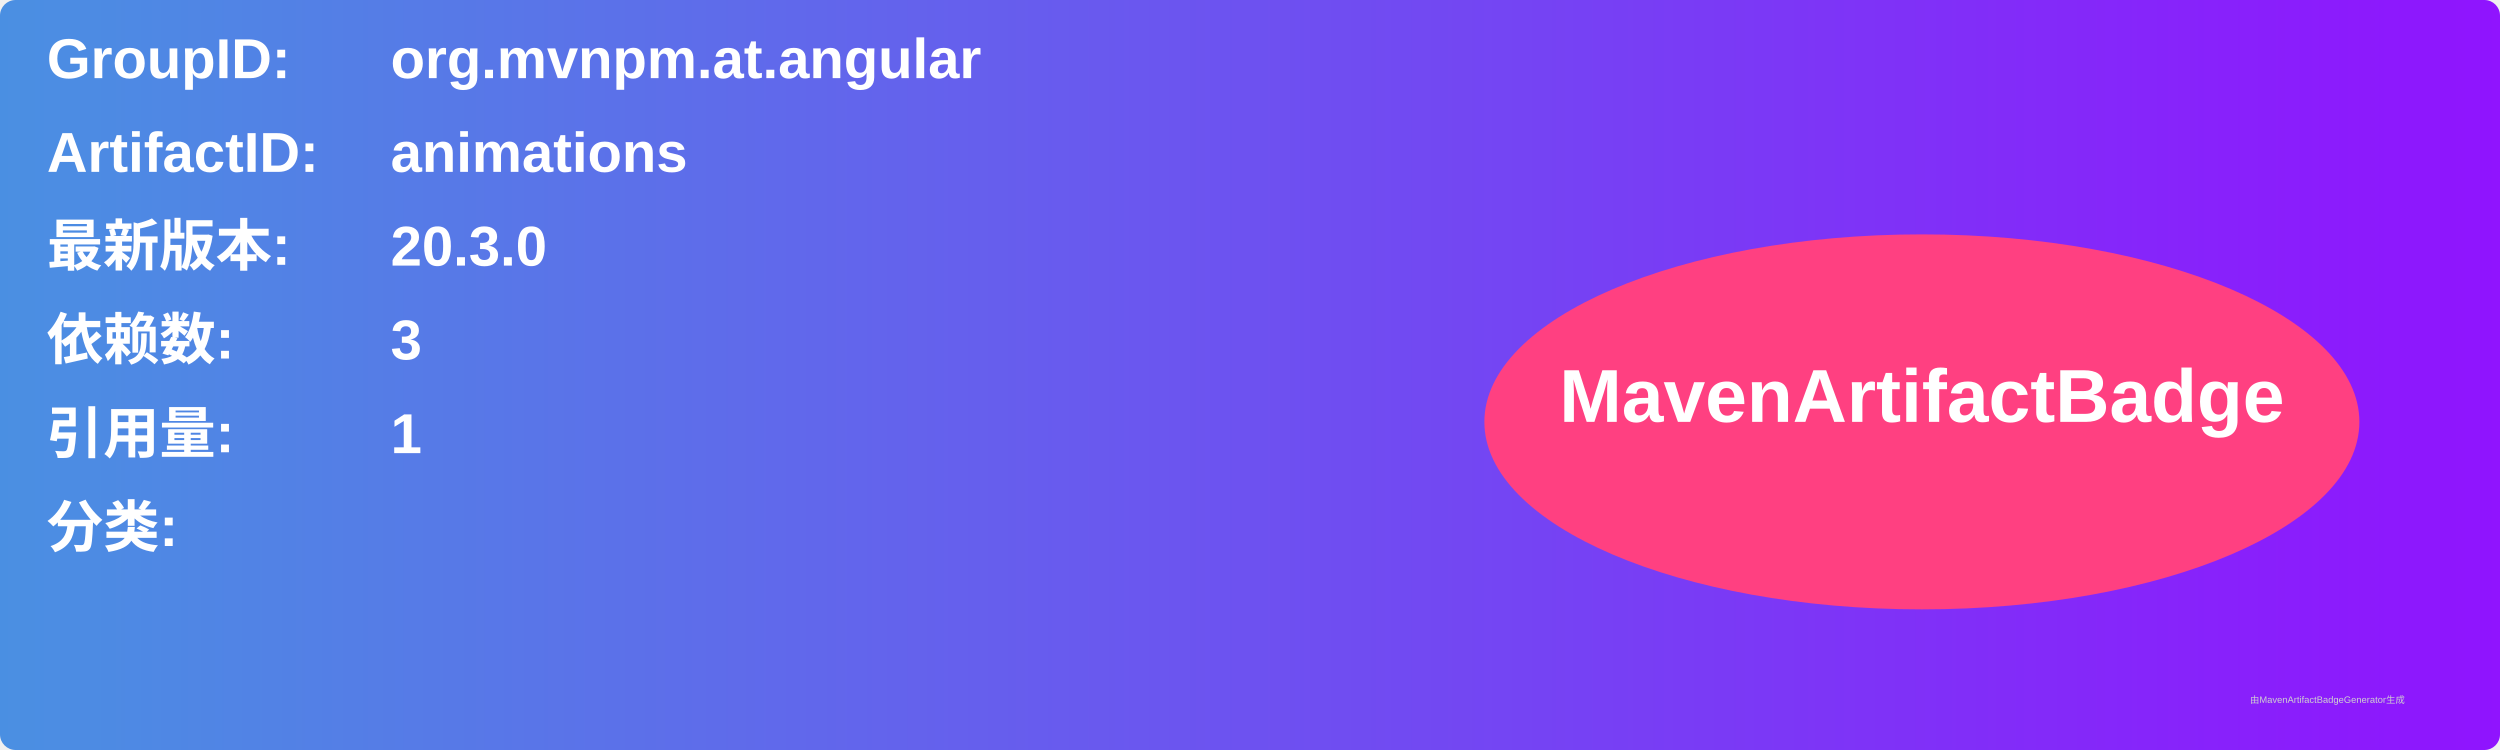
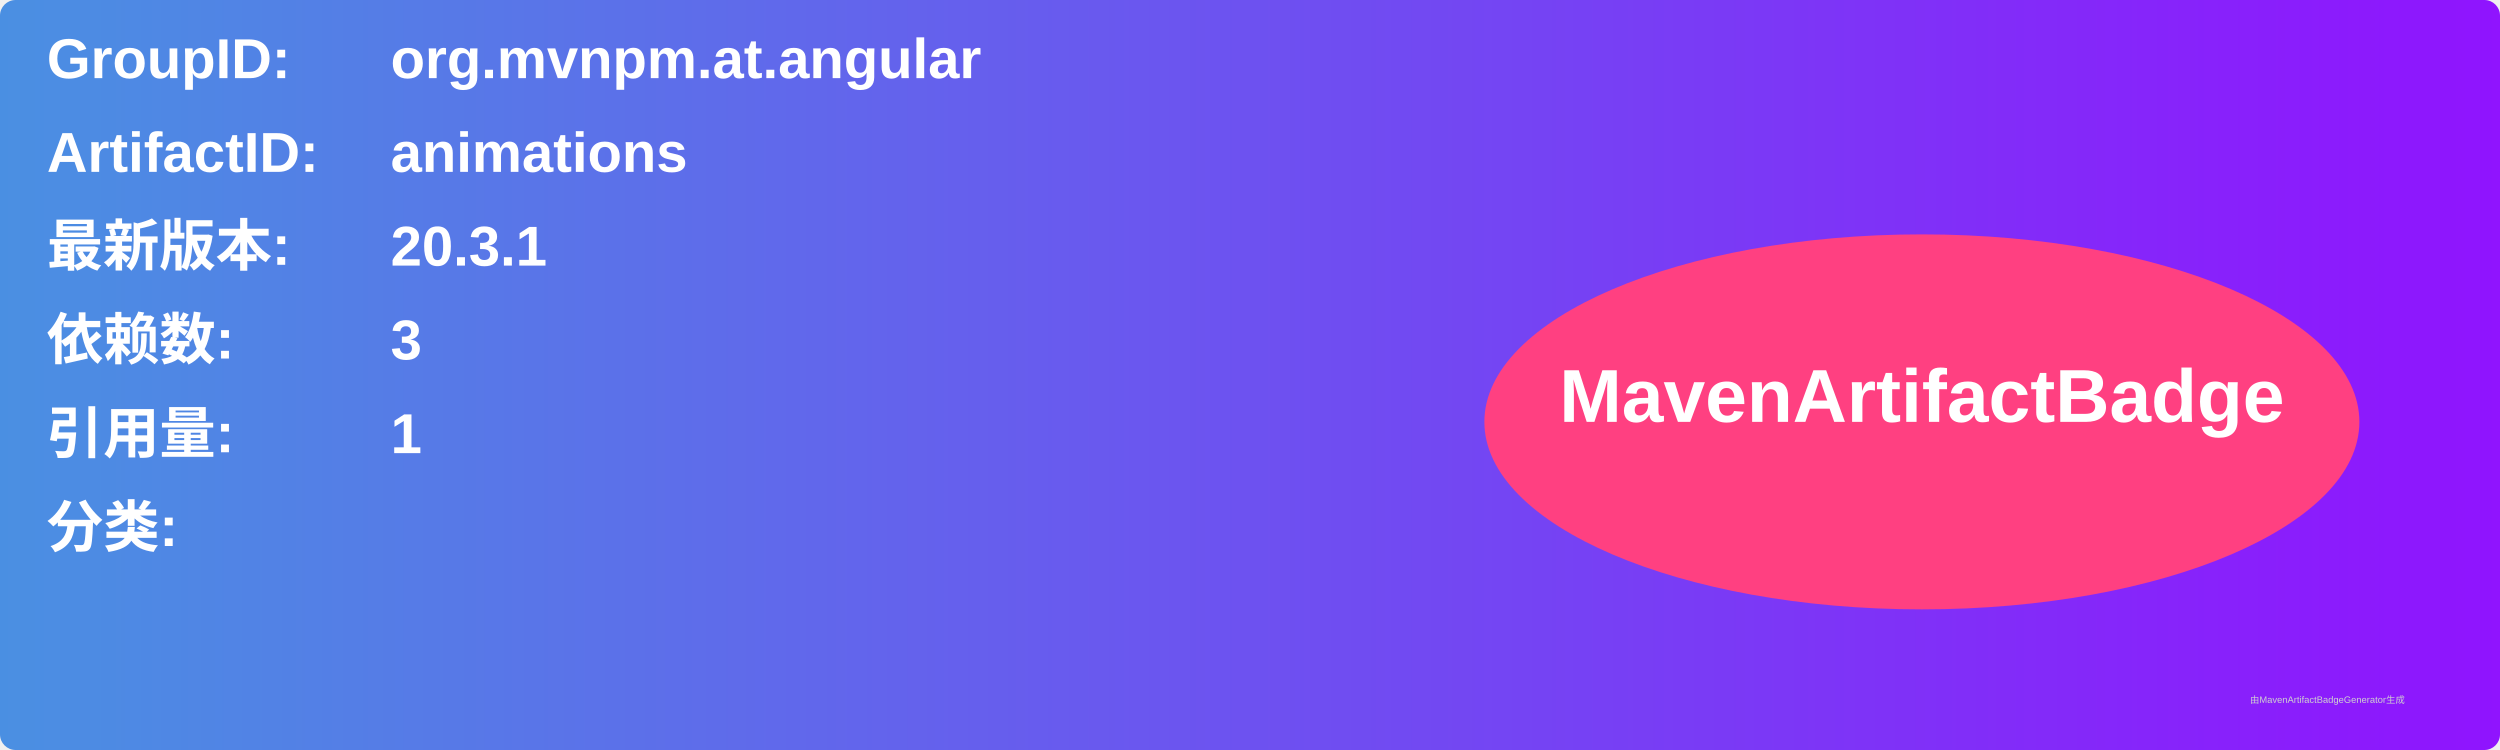
<svg xmlns="http://www.w3.org/2000/svg" width="800" height="240" viewBox="0 0 800 240">
  <linearGradient id="grad" x1="0%" y1="0%" x2="100%" y2="0%">
    <stop offset="0%" stop-color="#4a90e2" />
    <stop offset="100%" stop-color="#9013fe" />
  </linearGradient>
  <rect width="100%" height="100%" rx="5" ry="5" fill="url(#grad)" />
  <g transform="translate(15, 15)">
    <text x="0" y="10" font-family="Arial" font-size="18" fill="white" font-weight="bold" width="260">GroupID:</text>
    <text x="110" y="10" font-family="Arial" font-size="18" fill="white" font-weight="bold" width="460">org.mvnpm.at.angular</text>
    <text x="0" y="40" font-family="Arial" font-size="18" fill="white" font-weight="bold" width="260">ArtifactID:</text>
    <text x="110" y="40" font-family="Arial" font-size="18" fill="white" font-weight="bold" width="460">animations</text>
    <text x="0" y="70" font-family="Arial" font-size="18" fill="white" font-weight="bold">最新版本:</text>
    <text x="110" y="70" font-family="Arial" font-size="18" fill="white" font-weight="bold">
-       <tspan font-weight="bold">20.3.0</tspan>
+       <tspan font-weight="bold">20.3.1</tspan>
    </text>
    <text x="0" y="100" font-family="Arial" font-size="18" fill="white" font-weight="bold">依赖数: </text>
    <text x="110" y="100" font-family="Arial" font-size="18" fill="white">
      <tspan font-weight="bold">3</tspan>
    </text>
    <text x="0" y="130" font-family="Arial" font-size="18" fill="white" font-weight="bold">引用量: </text>
    <text x="110" y="130" font-family="Arial" font-size="18" fill="white">
      <tspan font-weight="bold">1</tspan>
    </text>
    <text x="0" y="160" font-family="Arial" font-size="18" fill="white" font-weight="bold">分类:</text>
    <text x="10" y="190" font-family="Arial" font-size="10" fill="white">
      <tspan font-weight="bold" />
    </text>
    <ellipse cx="600" cy="120" rx="140" ry="60" fill="#ff4081" />
    <text x="600" y="120" text-anchor="middle" font-family="Arial" font-size="24" fill="white" font-weight="bold">MavenArtifactBadge</text>
  </g>
  <text x="720" y="225" font-family="Arial" font-size="3" fill="#d0d0d0">由MavenArtifactBadgeGenerator生成</text>
</svg>
